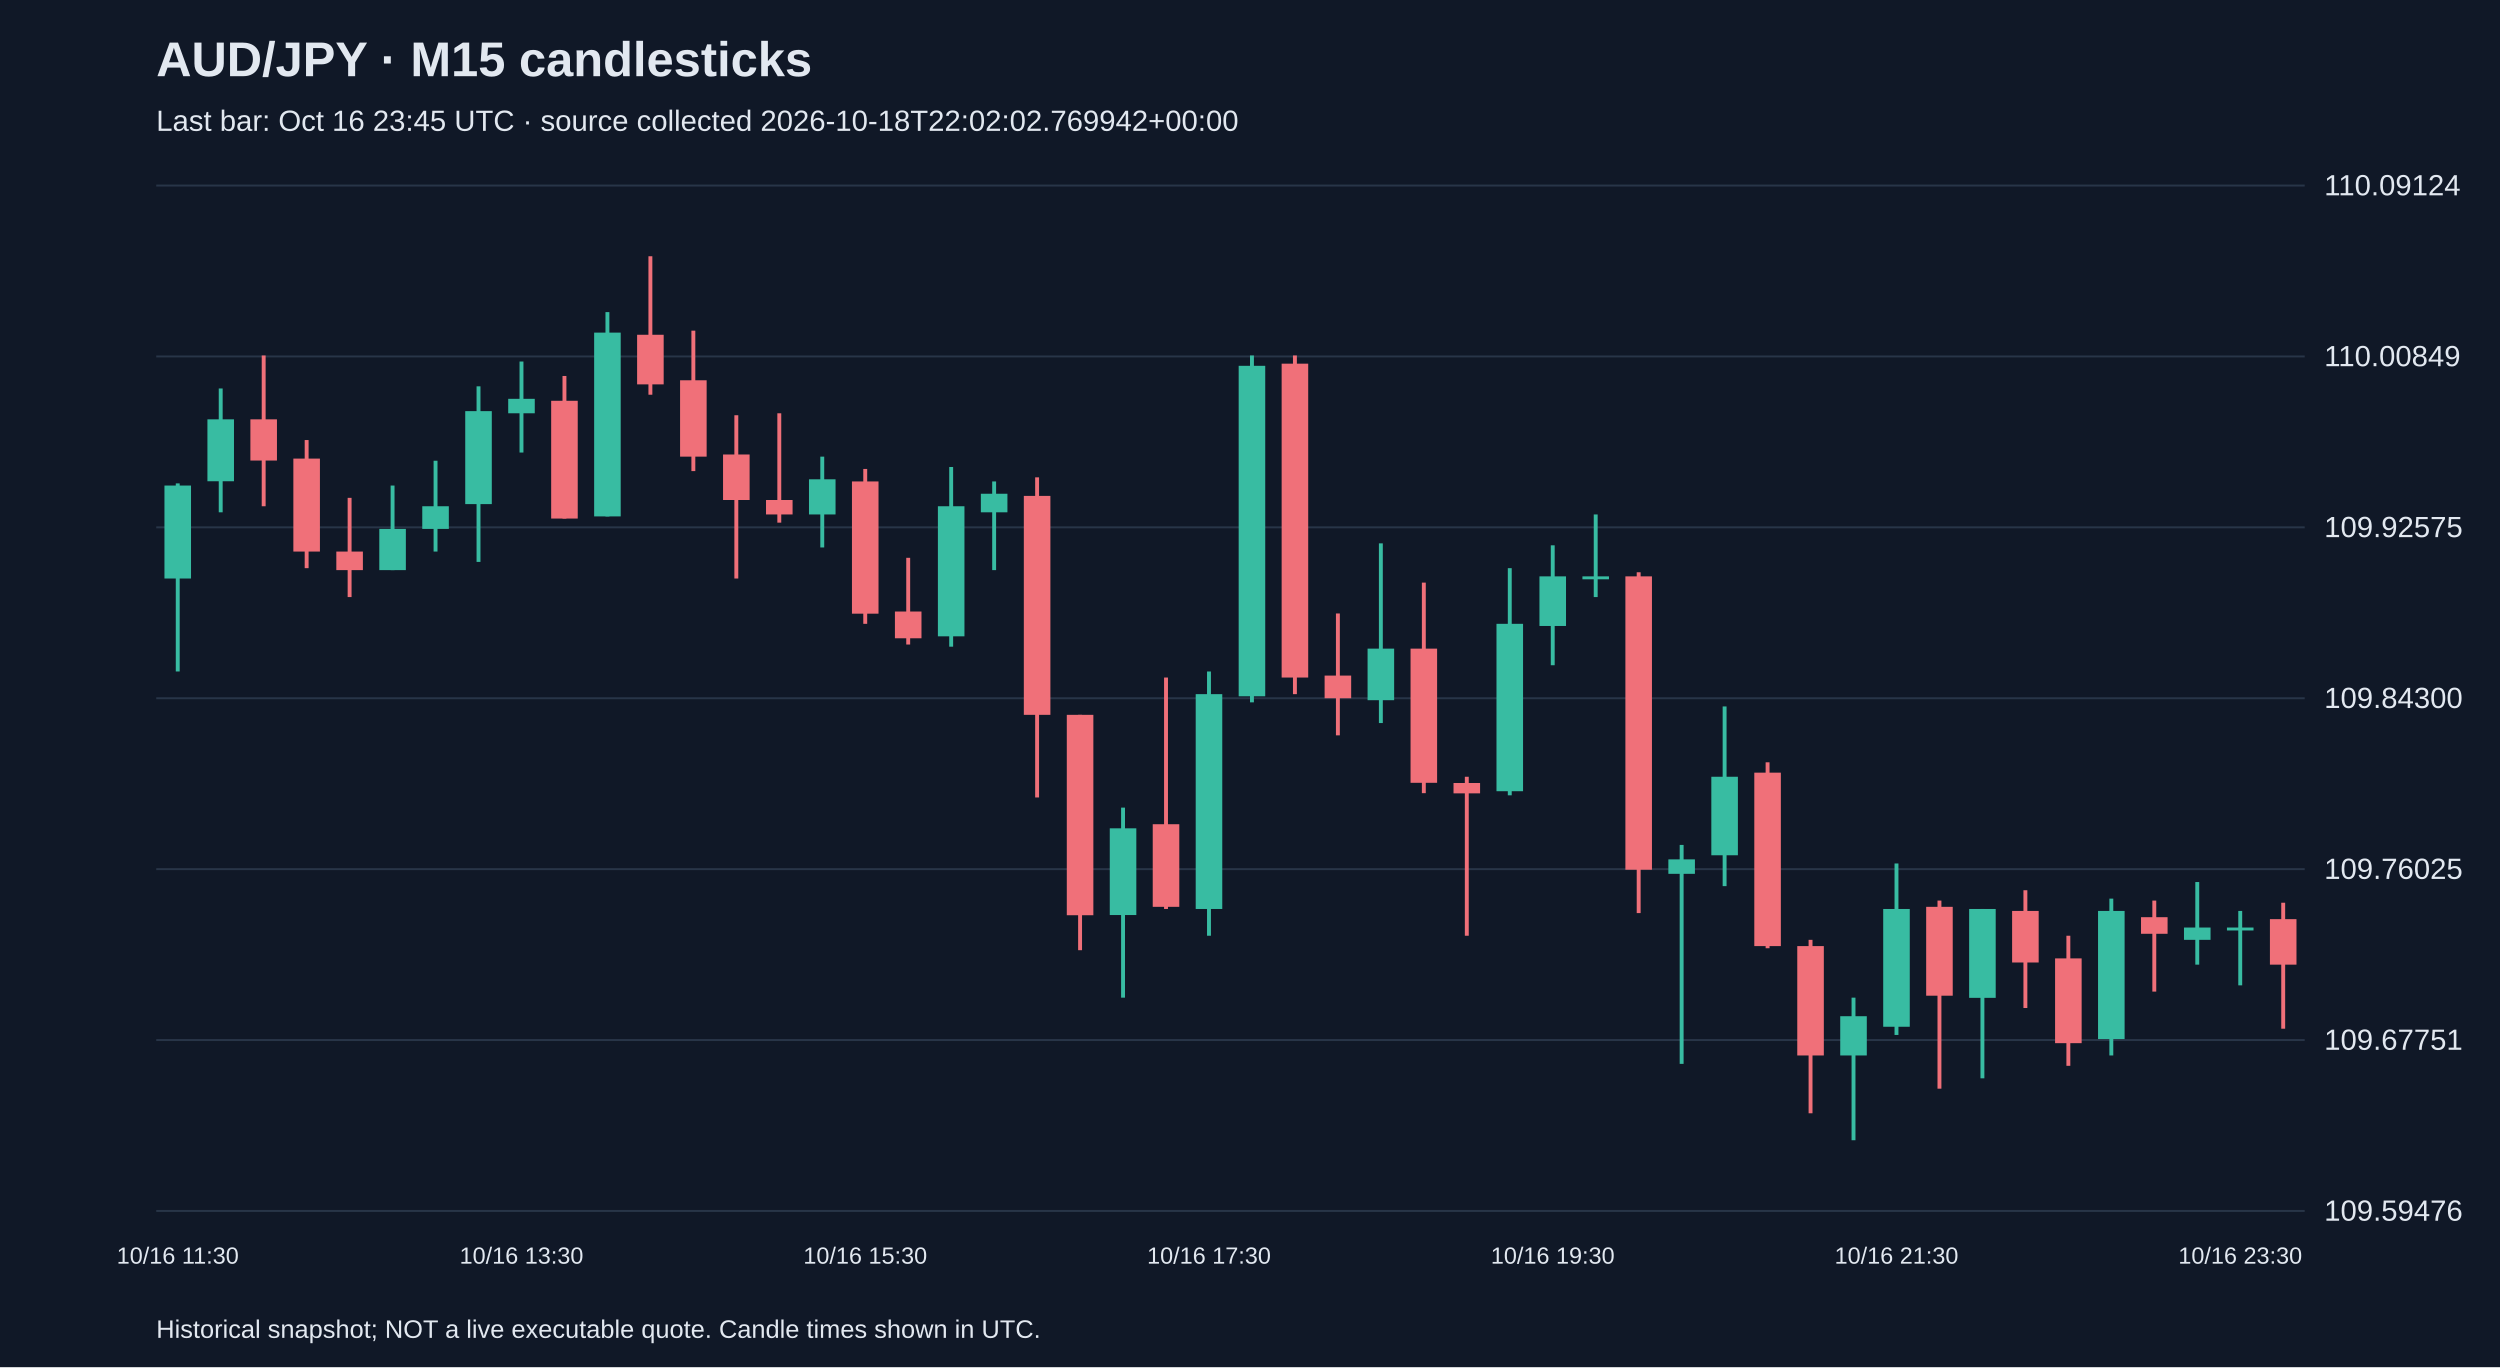
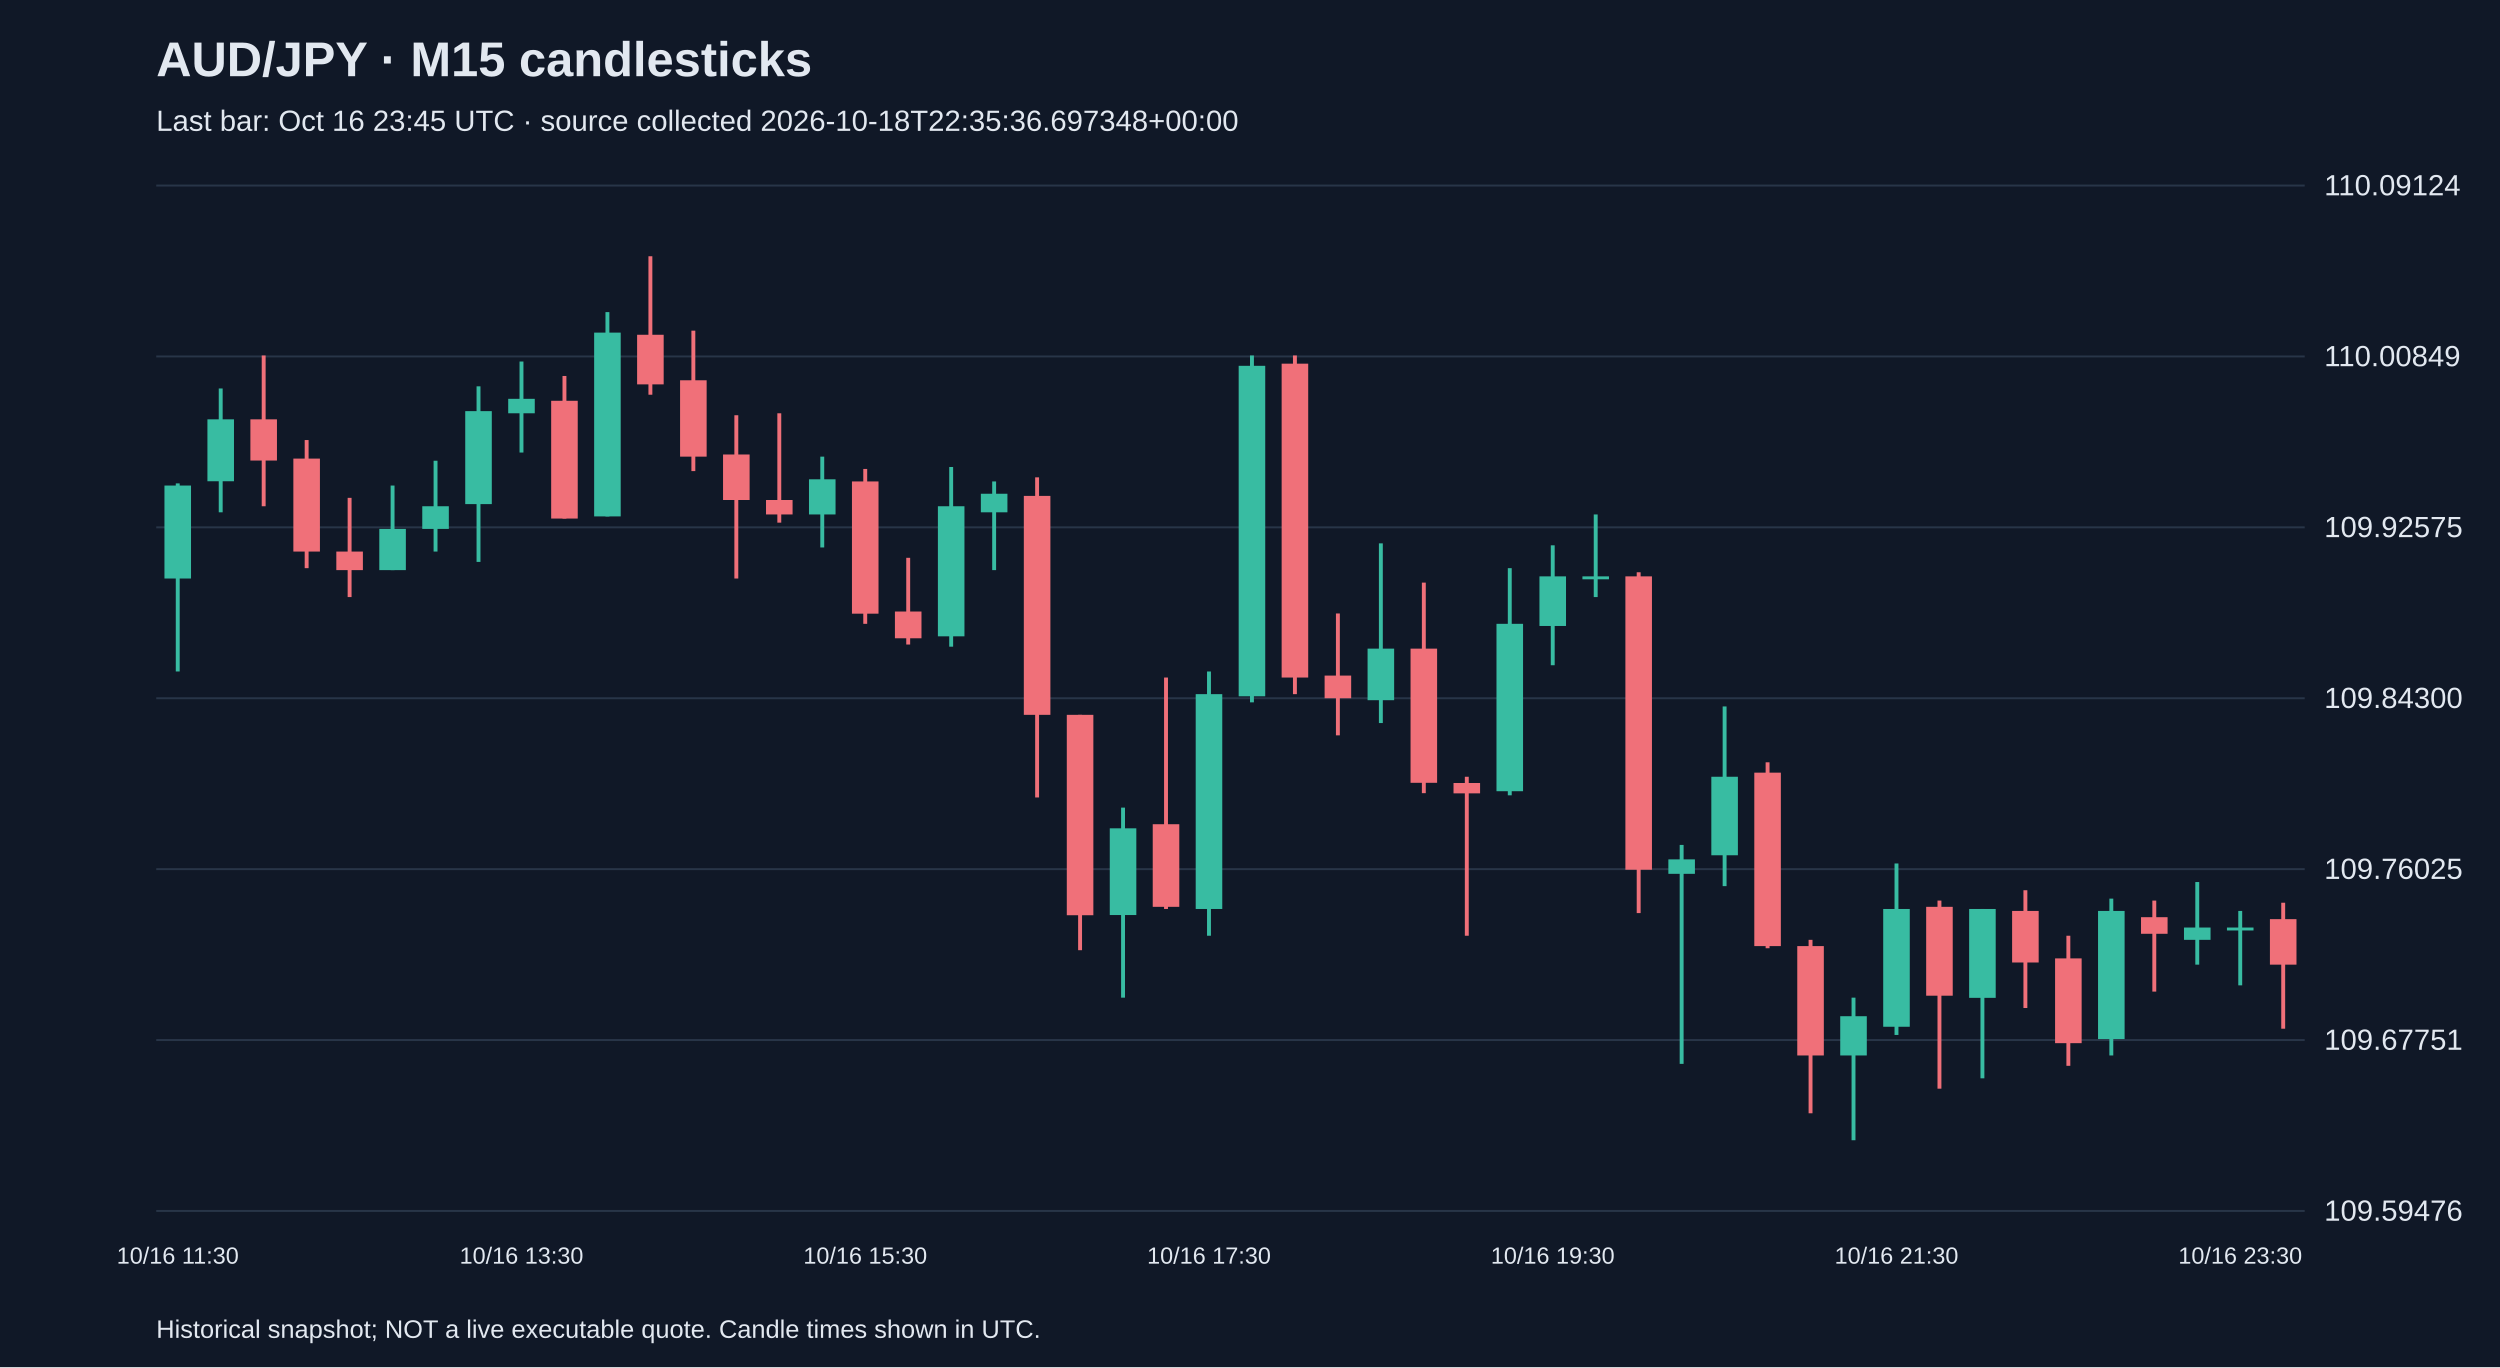
<svg xmlns="http://www.w3.org/2000/svg" viewBox="0 0 1280 700">
  <rect width="100%" height="100%" fill="#101827" />
  <style>text{font-family:Arial,sans-serif;fill:#e2e8f0}</style>
  <text x="80" y="39" font-size="25" font-weight="bold">AUD/JPY · M15 candlesticks</text>
-   <text x="80" y="67" font-size="15" fill="#a6b1c5">Last bar: Oct 16 23:45 UTC · source collected 2026-10-18T22:02:02.769942+00:00</text>
+   <text x="80" y="67" font-size="15" fill="#a6b1c5">Last bar: Oct 16 23:45 UTC · source collected 2026-10-18T22:35:36.697348+00:00</text>
  <line x1="80" y1="620.0" x2="1180" y2="620.0" stroke="#283548" />
  <text x="1190" y="625.0" font-size="15">109.59476</text>
  <line x1="80" y1="532.5" x2="1180" y2="532.5" stroke="#283548" />
  <text x="1190" y="537.5" font-size="15">109.67751</text>
  <line x1="80" y1="445.0" x2="1180" y2="445.0" stroke="#283548" />
  <text x="1190" y="450.0" font-size="15">109.76025</text>
  <line x1="80" y1="357.5" x2="1180" y2="357.5" stroke="#283548" />
  <text x="1190" y="362.5" font-size="15">109.84300</text>
  <line x1="80" y1="270.0" x2="1180" y2="270.0" stroke="#283548" />
  <text x="1190" y="275.0" font-size="15">109.92575</text>
  <line x1="80" y1="182.5" x2="1180" y2="182.5" stroke="#283548" />
  <text x="1190" y="187.5" font-size="15">110.00849</text>
  <line x1="80" y1="95.0" x2="1180" y2="95.0" stroke="#283548" />
  <text x="1190" y="100.0" font-size="15">110.09124</text>
  <line x1="91.0" y1="247.5" x2="91.0" y2="343.8" stroke="#38bca2" stroke-width="2" />
  <rect x="84.2" y="248.6" width="13.6" height="47.6" fill="#38bca2" />
  <text x="91.0" y="647" text-anchor="middle" font-size="12">10/16 11:30</text>
  <line x1="113.0" y1="198.9" x2="113.0" y2="262.3" stroke="#38bca2" stroke-width="2" />
  <rect x="106.2" y="214.7" width="13.6" height="31.7" fill="#38bca2" />
  <line x1="135.0" y1="182.0" x2="135.0" y2="259.2" stroke="#f07079" stroke-width="2" />
  <rect x="128.2" y="214.7" width="13.6" height="21.1" fill="#f07079" />
  <line x1="157.0" y1="225.3" x2="157.0" y2="290.9" stroke="#f07079" stroke-width="2" />
  <rect x="150.2" y="234.8" width="13.6" height="47.6" fill="#f07079" />
  <line x1="179.0" y1="254.9" x2="179.0" y2="305.7" stroke="#f07079" stroke-width="2" />
  <rect x="172.2" y="282.4" width="13.6" height="9.5" fill="#f07079" />
  <line x1="201.0" y1="248.6" x2="201.0" y2="291.9" stroke="#38bca2" stroke-width="2" />
  <rect x="194.2" y="270.8" width="13.6" height="21.1" fill="#38bca2" />
  <line x1="223.0" y1="235.9" x2="223.0" y2="282.4" stroke="#38bca2" stroke-width="2" />
  <rect x="216.2" y="259.2" width="13.6" height="11.6" fill="#38bca2" />
  <line x1="245.0" y1="197.8" x2="245.0" y2="287.7" stroke="#38bca2" stroke-width="2" />
  <rect x="238.2" y="210.5" width="13.6" height="47.6" fill="#38bca2" />
  <line x1="267.0" y1="185.1" x2="267.0" y2="231.7" stroke="#38bca2" stroke-width="2" />
  <rect x="260.2" y="204.2" width="13.6" height="7.4" fill="#38bca2" />
  <text x="267.0" y="647" text-anchor="middle" font-size="12">10/16 13:30</text>
  <line x1="289.0" y1="192.5" x2="289.0" y2="265.5" stroke="#f07079" stroke-width="2" />
  <rect x="282.2" y="205.2" width="13.6" height="60.3" fill="#f07079" />
  <line x1="311.0" y1="159.8" x2="311.0" y2="264.4" stroke="#38bca2" stroke-width="2" />
  <rect x="304.2" y="170.3" width="13.6" height="94.1" fill="#38bca2" />
  <line x1="333.0" y1="131.2" x2="333.0" y2="202.1" stroke="#f07079" stroke-width="2" />
  <rect x="326.2" y="171.4" width="13.6" height="25.4" fill="#f07079" />
  <line x1="355.0" y1="169.3" x2="355.0" y2="241.2" stroke="#f07079" stroke-width="2" />
  <rect x="348.2" y="194.7" width="13.6" height="39.1" fill="#f07079" />
  <line x1="377.0" y1="212.6" x2="377.0" y2="296.2" stroke="#f07079" stroke-width="2" />
  <rect x="370.2" y="232.7" width="13.6" height="23.3" fill="#f07079" />
  <line x1="399.0" y1="211.6" x2="399.0" y2="267.6" stroke="#f07079" stroke-width="2" />
  <rect x="392.2" y="256.0" width="13.6" height="7.4" fill="#f07079" />
  <line x1="421.0" y1="233.8" x2="421.0" y2="280.3" stroke="#38bca2" stroke-width="2" />
  <rect x="414.2" y="245.4" width="13.6" height="18.0" fill="#38bca2" />
  <line x1="443.0" y1="240.1" x2="443.0" y2="319.4" stroke="#f07079" stroke-width="2" />
  <rect x="436.2" y="246.5" width="13.6" height="67.7" fill="#f07079" />
  <text x="443.0" y="647" text-anchor="middle" font-size="12">10/16 15:30</text>
  <line x1="465.0" y1="285.6" x2="465.0" y2="330.0" stroke="#f07079" stroke-width="2" />
  <rect x="458.2" y="313.1" width="13.6" height="13.7" fill="#f07079" />
  <line x1="487.0" y1="239.1" x2="487.0" y2="331.1" stroke="#38bca2" stroke-width="2" />
  <rect x="480.2" y="259.2" width="13.6" height="66.6" fill="#38bca2" />
  <line x1="509.0" y1="246.5" x2="509.0" y2="291.9" stroke="#38bca2" stroke-width="2" />
  <rect x="502.2" y="252.8" width="13.6" height="9.5" fill="#38bca2" />
  <line x1="531.0" y1="244.4" x2="531.0" y2="408.3" stroke="#f07079" stroke-width="2" />
  <rect x="524.2" y="253.9" width="13.6" height="112.1" fill="#f07079" />
  <line x1="553.0" y1="366.0" x2="553.0" y2="486.5" stroke="#f07079" stroke-width="2" />
  <rect x="546.2" y="366.0" width="13.6" height="102.6" fill="#f07079" />
  <line x1="575.0" y1="413.5" x2="575.0" y2="510.8" stroke="#38bca2" stroke-width="2" />
  <rect x="568.2" y="424.1" width="13.6" height="44.4" fill="#38bca2" />
  <line x1="597.0" y1="346.9" x2="597.0" y2="465.4" stroke="#f07079" stroke-width="2" />
  <rect x="590.2" y="422.0" width="13.6" height="42.3" fill="#f07079" />
  <line x1="619.0" y1="343.8" x2="619.0" y2="479.1" stroke="#38bca2" stroke-width="2" />
  <rect x="612.2" y="355.4" width="13.6" height="110.0" fill="#38bca2" />
  <text x="619.0" y="647" text-anchor="middle" font-size="12">10/16 17:30</text>
  <line x1="641.0" y1="182.0" x2="641.0" y2="359.6" stroke="#38bca2" stroke-width="2" />
  <rect x="634.2" y="187.3" width="13.6" height="169.2" fill="#38bca2" />
  <line x1="663.0" y1="182.0" x2="663.0" y2="355.4" stroke="#f07079" stroke-width="2" />
  <rect x="656.2" y="186.2" width="13.6" height="160.7" fill="#f07079" />
  <line x1="685.0" y1="314.1" x2="685.0" y2="376.5" stroke="#f07079" stroke-width="2" />
  <rect x="678.2" y="345.9" width="13.6" height="11.6" fill="#f07079" />
  <line x1="707.0" y1="278.2" x2="707.0" y2="370.2" stroke="#38bca2" stroke-width="2" />
  <rect x="700.2" y="332.1" width="13.6" height="26.4" fill="#38bca2" />
  <line x1="729.0" y1="298.3" x2="729.0" y2="406.1" stroke="#f07079" stroke-width="2" />
  <rect x="722.2" y="332.1" width="13.6" height="68.7" fill="#f07079" />
  <line x1="751.0" y1="397.7" x2="751.0" y2="479.1" stroke="#f07079" stroke-width="2" />
  <rect x="744.2" y="400.9" width="13.6" height="5.3" fill="#f07079" />
  <line x1="773.0" y1="290.9" x2="773.0" y2="407.2" stroke="#38bca2" stroke-width="2" />
  <rect x="766.2" y="319.4" width="13.6" height="85.7" fill="#38bca2" />
  <line x1="795.0" y1="279.2" x2="795.0" y2="340.6" stroke="#38bca2" stroke-width="2" />
  <rect x="788.2" y="295.1" width="13.6" height="25.4" fill="#38bca2" />
  <text x="795.0" y="647" text-anchor="middle" font-size="12">10/16 19:30</text>
  <line x1="817.0" y1="263.4" x2="817.0" y2="305.7" stroke="#38bca2" stroke-width="2" />
  <rect x="810.2" y="295.1" width="13.6" height="1.5" fill="#38bca2" />
  <line x1="839.0" y1="293.0" x2="839.0" y2="467.5" stroke="#f07079" stroke-width="2" />
  <rect x="832.2" y="295.1" width="13.6" height="150.2" fill="#f07079" />
  <line x1="861.0" y1="432.6" x2="861.0" y2="544.7" stroke="#38bca2" stroke-width="2" />
  <rect x="854.2" y="440.0" width="13.6" height="7.4" fill="#38bca2" />
  <line x1="883.0" y1="361.7" x2="883.0" y2="453.7" stroke="#38bca2" stroke-width="2" />
  <rect x="876.2" y="397.7" width="13.6" height="40.2" fill="#38bca2" />
  <line x1="905.0" y1="390.3" x2="905.0" y2="485.5" stroke="#f07079" stroke-width="2" />
  <rect x="898.2" y="395.6" width="13.6" height="88.8" fill="#f07079" />
  <line x1="927.0" y1="481.2" x2="927.0" y2="570.0" stroke="#f07079" stroke-width="2" />
  <rect x="920.2" y="484.4" width="13.6" height="56.0" fill="#f07079" />
  <line x1="949.0" y1="510.8" x2="949.0" y2="583.8" stroke="#38bca2" stroke-width="2" />
  <rect x="942.2" y="520.3" width="13.6" height="20.1" fill="#38bca2" />
  <line x1="971.0" y1="442.1" x2="971.0" y2="529.9" stroke="#38bca2" stroke-width="2" />
  <rect x="964.2" y="465.4" width="13.6" height="60.3" fill="#38bca2" />
  <text x="971.0" y="647" text-anchor="middle" font-size="12">10/16 21:30</text>
  <line x1="993.0" y1="461.1" x2="993.0" y2="557.4" stroke="#f07079" stroke-width="2" />
  <rect x="986.2" y="464.3" width="13.6" height="45.5" fill="#f07079" />
  <line x1="1015.0" y1="465.4" x2="1015.0" y2="552.1" stroke="#38bca2" stroke-width="2" />
  <rect x="1008.2" y="465.4" width="13.6" height="45.5" fill="#38bca2" />
  <line x1="1037.0" y1="455.8" x2="1037.0" y2="516.1" stroke="#f07079" stroke-width="2" />
  <rect x="1030.2" y="466.4" width="13.6" height="26.4" fill="#f07079" />
  <line x1="1059.0" y1="479.1" x2="1059.0" y2="545.7" stroke="#f07079" stroke-width="2" />
  <rect x="1052.2" y="490.7" width="13.6" height="43.4" fill="#f07079" />
  <line x1="1081.0" y1="460.1" x2="1081.0" y2="540.4" stroke="#38bca2" stroke-width="2" />
  <rect x="1074.2" y="466.4" width="13.6" height="65.6" fill="#38bca2" />
  <line x1="1103.0" y1="461.1" x2="1103.0" y2="507.7" stroke="#f07079" stroke-width="2" />
  <rect x="1096.2" y="469.6" width="13.6" height="8.5" fill="#f07079" />
  <line x1="1125.0" y1="451.6" x2="1125.0" y2="493.9" stroke="#38bca2" stroke-width="2" />
  <rect x="1118.2" y="474.9" width="13.6" height="6.3" fill="#38bca2" />
  <line x1="1147.0" y1="466.4" x2="1147.0" y2="504.5" stroke="#38bca2" stroke-width="2" />
  <rect x="1140.2" y="474.9" width="13.6" height="1.5" fill="#38bca2" />
  <text x="1147.0" y="647" text-anchor="middle" font-size="12">10/16 23:30</text>
  <line x1="1169.0" y1="462.2" x2="1169.0" y2="526.7" stroke="#f07079" stroke-width="2" />
  <rect x="1162.2" y="470.6" width="13.6" height="23.3" fill="#f07079" />
  <text x="80" y="685" font-size="13">Historical snapshot; NOT a live executable quote. Candle times shown in UTC.</text>
</svg>
